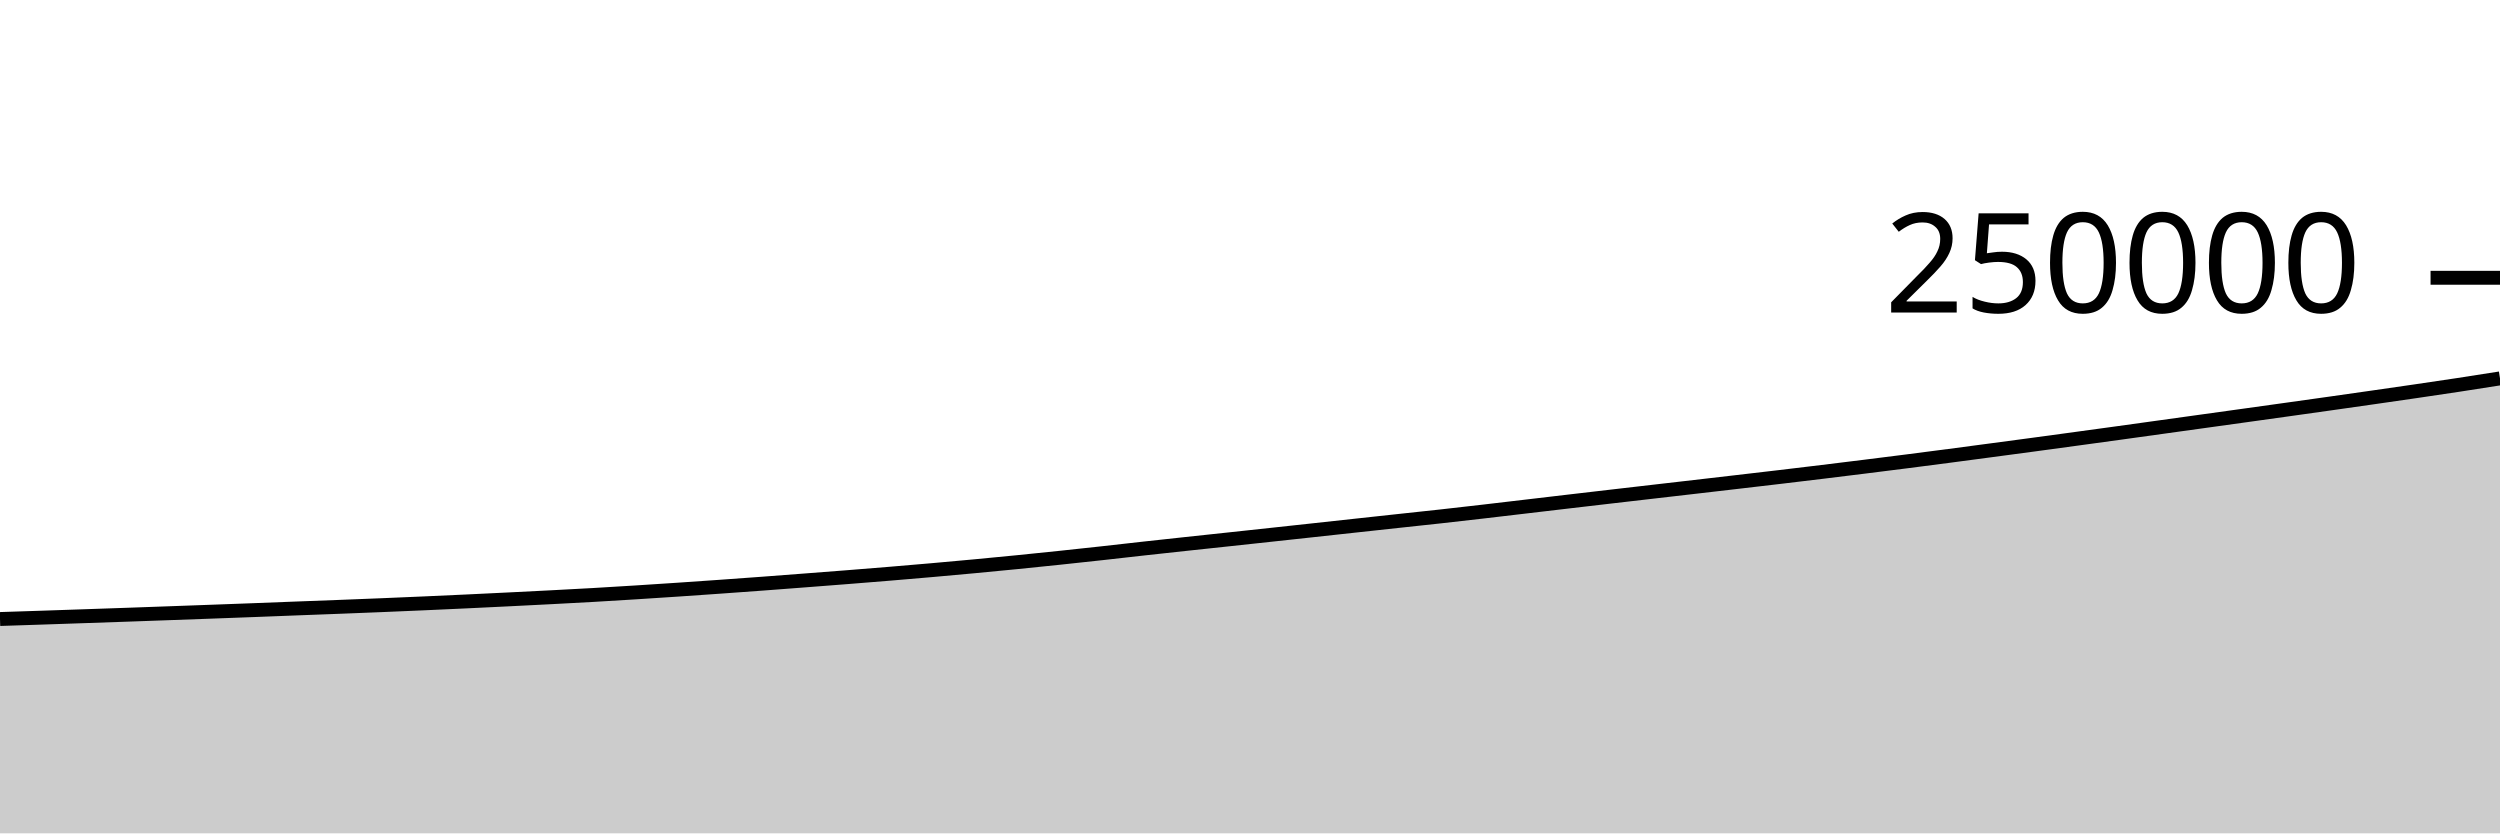
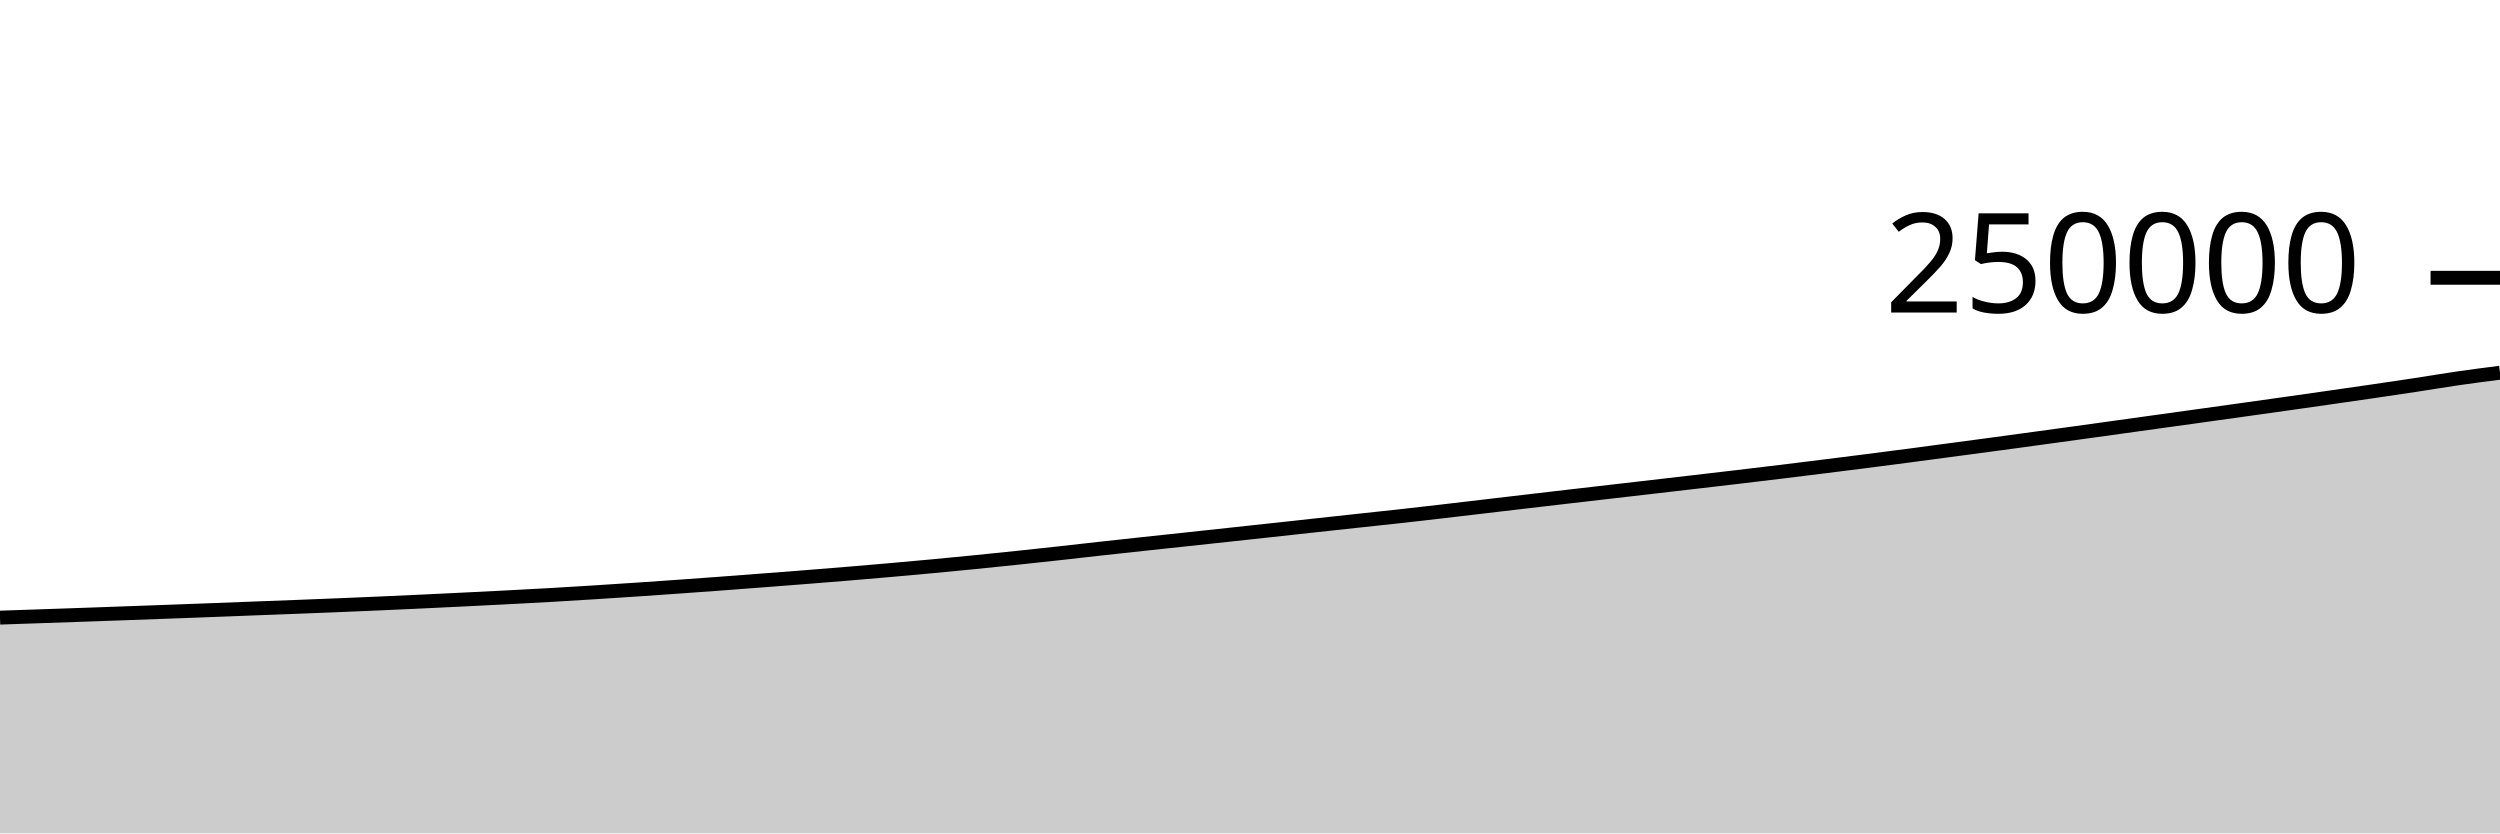
<svg xmlns="http://www.w3.org/2000/svg" viewBox="0 0 180 60">
  <g transform="translate(0,20)">
-     <path class="area" fill="rgba(0, 0, 0, 0.2)" d="M0,24.569C1.017,24.536,2.034,24.503,3.051,24.469C4.068,24.435,5.085,24.4,6.102,24.365C7.119,24.33,8.136,24.295,9.153,24.26C10.169,24.224,11.186,24.188,12.203,24.151C13.22,24.115,14.237,24.078,15.254,24.04C16.271,24.003,17.288,23.966,18.305,23.927C19.322,23.889,20.339,23.848,21.356,23.809C22.373,23.77,23.39,23.733,24.407,23.694C25.424,23.654,26.441,23.614,27.458,23.573C28.475,23.531,29.492,23.488,30.508,23.443C31.525,23.399,32.542,23.351,33.559,23.304C34.576,23.256,35.593,23.206,36.61,23.156C37.627,23.106,38.644,23.055,39.661,23.002C40.678,22.949,41.695,22.896,42.712,22.838C43.729,22.78,44.746,22.717,45.763,22.653C46.78,22.589,47.797,22.523,48.814,22.454C49.831,22.386,50.847,22.315,51.864,22.243C52.881,22.17,53.898,22.097,54.915,22.022C55.932,21.946,56.949,21.868,57.966,21.79C58.983,21.712,60,21.634,61.017,21.554C62.034,21.473,63.051,21.392,64.068,21.308C65.085,21.224,66.102,21.137,67.119,21.048C68.136,20.958,69.153,20.866,70.169,20.771C71.186,20.676,72.203,20.578,73.22,20.477C74.237,20.376,75.254,20.271,76.271,20.164C77.288,20.057,78.305,19.947,79.322,19.835C80.339,19.723,81.356,19.604,82.373,19.492C83.39,19.38,84.407,19.27,85.424,19.16C86.441,19.05,87.458,18.943,88.475,18.834C89.492,18.725,90.508,18.615,91.525,18.505C92.542,18.395,93.559,18.285,94.576,18.174C95.593,18.063,96.61,17.951,97.627,17.841C98.644,17.73,99.661,17.62,100.678,17.51C101.695,17.4,102.712,17.294,103.729,17.181C104.746,17.068,105.763,16.951,106.78,16.834C107.797,16.716,108.814,16.595,109.831,16.475C110.847,16.356,111.864,16.236,112.881,16.116C113.898,15.997,114.915,15.878,115.932,15.76C116.949,15.641,117.966,15.524,118.983,15.407C120,15.289,121.017,15.172,122.034,15.055C123.051,14.937,124.068,14.82,125.085,14.701C126.102,14.583,127.119,14.464,128.136,14.344C129.153,14.224,130.169,14.102,131.186,13.978C132.203,13.855,133.22,13.729,134.237,13.602C135.254,13.475,136.271,13.348,137.288,13.218C138.305,13.088,139.322,12.955,140.339,12.822C141.356,12.688,142.373,12.552,143.39,12.417C144.407,12.281,145.424,12.146,146.441,12.009C147.458,11.872,148.475,11.733,149.492,11.594C150.508,11.456,151.525,11.317,152.542,11.176C153.559,11.036,154.576,10.894,155.593,10.752C156.61,10.611,157.627,10.469,158.644,10.328C159.661,10.186,160.678,10.046,161.695,9.904C162.712,9.762,163.729,9.62,164.746,9.478C165.763,9.335,166.78,9.193,167.797,9.049C168.814,8.905,169.831,8.76,170.847,8.614C171.864,8.468,172.881,8.322,173.898,8.173C174.915,8.024,175.932,7.875,176.949,7.72C177.966,7.565,178.983,7.404,180,7.244L180,40C178.983,40,177.966,40,176.949,40C175.932,40,174.915,40,173.898,40C172.881,40,171.864,40,170.847,40C169.831,40,168.814,40,167.797,40C166.78,40,165.763,40,164.746,40C163.729,40,162.712,40,161.695,40C160.678,40,159.661,40,158.644,40C157.627,40,156.61,40,155.593,40C154.576,40,153.559,40,152.542,40C151.525,40,150.508,40,149.492,40C148.475,40,147.458,40,146.441,40C145.424,40,144.407,40,143.39,40C142.373,40,141.356,40,140.339,40C139.322,40,138.305,40,137.288,40C136.271,40,135.254,40,134.237,40C133.22,40,132.203,40,131.186,40C130.169,40,129.153,40,128.136,40C127.119,40,126.102,40,125.085,40C124.068,40,123.051,40,122.034,40C121.017,40,120,40,118.983,40C117.966,40,116.949,40,115.932,40C114.915,40,113.898,40,112.881,40C111.864,40,110.847,40,109.831,40C108.814,40,107.797,40,106.78,40C105.763,40,104.746,40,103.729,40C102.712,40,101.695,40,100.678,40C99.661,40,98.644,40,97.627,40C96.61,40,95.593,40,94.576,40C93.559,40,92.542,40,91.525,40C90.508,40,89.492,40,88.475,40C87.458,40,86.441,40,85.424,40C84.407,40,83.39,40,82.373,40C81.356,40,80.339,40,79.322,40C78.305,40,77.288,40,76.271,40C75.254,40,74.237,40,73.22,40C72.203,40,71.186,40,70.169,40C69.153,40,68.136,40,67.119,40C66.102,40,65.085,40,64.068,40C63.051,40,62.034,40,61.017,40C60,40,58.983,40,57.966,40C56.949,40,55.932,40,54.915,40C53.898,40,52.881,40,51.864,40C50.847,40,49.831,40,48.814,40C47.797,40,46.78,40,45.763,40C44.746,40,43.729,40,42.712,40C41.695,40,40.678,40,39.661,40C38.644,40,37.627,40,36.61,40C35.593,40,34.576,40,33.559,40C32.542,40,31.525,40,30.508,40C29.492,40,28.475,40,27.458,40C26.441,40,25.424,40,24.407,40C23.39,40,22.373,40,21.356,40C20.339,40,19.322,40,18.305,40C17.288,40,16.271,40,15.254,40C14.237,40,13.22,40,12.203,40C11.186,40,10.169,40,9.153,40C8.136,40,7.119,40,6.102,40C5.085,40,4.068,40,3.051,40C2.034,40,1.017,40,0,40Z" />
-     <path class="line" stroke="black" fill="none" d="M0,24.569C1.017,24.536,2.034,24.503,3.051,24.469C4.068,24.435,5.085,24.4,6.102,24.365C7.119,24.33,8.136,24.295,9.153,24.26C10.169,24.224,11.186,24.188,12.203,24.151C13.22,24.115,14.237,24.078,15.254,24.04C16.271,24.003,17.288,23.966,18.305,23.927C19.322,23.889,20.339,23.848,21.356,23.809C22.373,23.77,23.39,23.733,24.407,23.694C25.424,23.654,26.441,23.614,27.458,23.573C28.475,23.531,29.492,23.488,30.508,23.443C31.525,23.399,32.542,23.351,33.559,23.304C34.576,23.256,35.593,23.206,36.61,23.156C37.627,23.106,38.644,23.055,39.661,23.002C40.678,22.949,41.695,22.896,42.712,22.838C43.729,22.78,44.746,22.717,45.763,22.653C46.78,22.589,47.797,22.523,48.814,22.454C49.831,22.386,50.847,22.315,51.864,22.243C52.881,22.17,53.898,22.097,54.915,22.022C55.932,21.946,56.949,21.868,57.966,21.79C58.983,21.712,60,21.634,61.017,21.554C62.034,21.473,63.051,21.392,64.068,21.308C65.085,21.224,66.102,21.137,67.119,21.048C68.136,20.958,69.153,20.866,70.169,20.771C71.186,20.676,72.203,20.578,73.22,20.477C74.237,20.376,75.254,20.271,76.271,20.164C77.288,20.057,78.305,19.947,79.322,19.835C80.339,19.723,81.356,19.604,82.373,19.492C83.39,19.38,84.407,19.27,85.424,19.16C86.441,19.05,87.458,18.943,88.475,18.834C89.492,18.725,90.508,18.615,91.525,18.505C92.542,18.395,93.559,18.285,94.576,18.174C95.593,18.063,96.61,17.951,97.627,17.841C98.644,17.73,99.661,17.62,100.678,17.51C101.695,17.4,102.712,17.294,103.729,17.181C104.746,17.068,105.763,16.951,106.78,16.834C107.797,16.716,108.814,16.595,109.831,16.475C110.847,16.356,111.864,16.236,112.881,16.116C113.898,15.997,114.915,15.878,115.932,15.76C116.949,15.641,117.966,15.524,118.983,15.407C120,15.289,121.017,15.172,122.034,15.055C123.051,14.937,124.068,14.82,125.085,14.701C126.102,14.583,127.119,14.464,128.136,14.344C129.153,14.224,130.169,14.102,131.186,13.978C132.203,13.855,133.22,13.729,134.237,13.602C135.254,13.475,136.271,13.348,137.288,13.218C138.305,13.088,139.322,12.955,140.339,12.822C141.356,12.688,142.373,12.552,143.39,12.417C144.407,12.281,145.424,12.146,146.441,12.009C147.458,11.872,148.475,11.733,149.492,11.594C150.508,11.456,151.525,11.317,152.542,11.176C153.559,11.036,154.576,10.894,155.593,10.752C156.61,10.611,157.627,10.469,158.644,10.328C159.661,10.186,160.678,10.046,161.695,9.904C162.712,9.762,163.729,9.62,164.746,9.478C165.763,9.335,166.78,9.193,167.797,9.049C168.814,8.905,169.831,8.76,170.847,8.614C171.864,8.468,172.881,8.322,173.898,8.173C174.915,8.024,175.932,7.875,176.949,7.72C177.966,7.565,178.983,7.404,180,7.244" />
+     <path class="area" fill="rgba(0, 0, 0, 0.2)" d="M0,24.469C1.017,24.434,2.034,24.4,3.051,24.365C4.068,24.33,5.085,24.295,6.102,24.26C7.119,24.224,8.136,24.188,9.153,24.151C10.169,24.115,11.186,24.078,12.203,24.04C13.22,24.003,14.237,23.966,15.254,23.927C16.271,23.889,17.288,23.848,18.305,23.809C19.322,23.77,20.339,23.733,21.356,23.694C22.373,23.654,23.39,23.614,24.407,23.573C25.424,23.531,26.441,23.488,27.458,23.443C28.475,23.399,29.492,23.351,30.508,23.304C31.525,23.256,32.542,23.206,33.559,23.156C34.576,23.106,35.593,23.055,36.61,23.002C37.627,22.949,38.644,22.896,39.661,22.838C40.678,22.78,41.695,22.717,42.712,22.653C43.729,22.589,44.746,22.523,45.763,22.454C46.78,22.386,47.797,22.315,48.814,22.243C49.831,22.17,50.847,22.097,51.864,22.022C52.881,21.946,53.898,21.868,54.915,21.79C55.932,21.712,56.949,21.634,57.966,21.554C58.983,21.473,60,21.392,61.017,21.308C62.034,21.224,63.051,21.137,64.068,21.048C65.085,20.958,66.102,20.866,67.119,20.771C68.136,20.676,69.153,20.578,70.169,20.477C71.186,20.376,72.203,20.271,73.22,20.164C74.237,20.057,75.254,19.947,76.271,19.835C77.288,19.723,78.305,19.604,79.322,19.492C80.339,19.38,81.356,19.27,82.373,19.16C83.39,19.05,84.407,18.943,85.424,18.834C86.441,18.725,87.458,18.615,88.475,18.505C89.492,18.395,90.508,18.285,91.525,18.174C92.542,18.063,93.559,17.951,94.576,17.841C95.593,17.73,96.61,17.62,97.627,17.51C98.644,17.4,99.661,17.294,100.678,17.181C101.695,17.068,102.712,16.951,103.729,16.834C104.746,16.716,105.763,16.595,106.78,16.475C107.797,16.356,108.814,16.236,109.831,16.116C110.847,15.997,111.864,15.878,112.881,15.76C113.898,15.641,114.915,15.524,115.932,15.407C116.949,15.289,117.966,15.172,118.983,15.055C120,14.937,121.017,14.82,122.034,14.701C123.051,14.583,124.068,14.464,125.085,14.344C126.102,14.224,127.119,14.102,128.136,13.978C129.153,13.855,130.169,13.729,131.186,13.602C132.203,13.475,133.22,13.348,134.237,13.218C135.254,13.088,136.271,12.955,137.288,12.822C138.305,12.688,139.322,12.552,140.339,12.417C141.356,12.281,142.373,12.146,143.39,12.009C144.407,11.872,145.424,11.733,146.441,11.594C147.458,11.456,148.475,11.317,149.492,11.176C150.508,11.036,151.525,10.894,152.542,10.752C153.559,10.611,154.576,10.469,155.593,10.328C156.61,10.186,157.627,10.046,158.644,9.904C159.661,9.762,160.678,9.62,161.695,9.478C162.712,9.335,163.729,9.193,164.746,9.049C165.763,8.905,166.78,8.76,167.797,8.614C168.814,8.468,169.831,8.322,170.847,8.173C171.864,8.024,172.881,7.875,173.898,7.72C174.915,7.565,175.932,7.391,176.949,7.244C177.966,7.096,178.983,6.966,180,6.835L180,40C178.983,40,177.966,40,176.949,40C175.932,40,174.915,40,173.898,40C172.881,40,171.864,40,170.847,40C169.831,40,168.814,40,167.797,40C166.78,40,165.763,40,164.746,40C163.729,40,162.712,40,161.695,40C160.678,40,159.661,40,158.644,40C157.627,40,156.61,40,155.593,40C154.576,40,153.559,40,152.542,40C151.525,40,150.508,40,149.492,40C148.475,40,147.458,40,146.441,40C145.424,40,144.407,40,143.39,40C142.373,40,141.356,40,140.339,40C139.322,40,138.305,40,137.288,40C136.271,40,135.254,40,134.237,40C133.22,40,132.203,40,131.186,40C130.169,40,129.153,40,128.136,40C127.119,40,126.102,40,125.085,40C124.068,40,123.051,40,122.034,40C121.017,40,120,40,118.983,40C117.966,40,116.949,40,115.932,40C114.915,40,113.898,40,112.881,40C111.864,40,110.847,40,109.831,40C108.814,40,107.797,40,106.78,40C105.763,40,104.746,40,103.729,40C102.712,40,101.695,40,100.678,40C99.661,40,98.644,40,97.627,40C96.61,40,95.593,40,94.576,40C93.559,40,92.542,40,91.525,40C90.508,40,89.492,40,88.475,40C87.458,40,86.441,40,85.424,40C84.407,40,83.39,40,82.373,40C81.356,40,80.339,40,79.322,40C78.305,40,77.288,40,76.271,40C75.254,40,74.237,40,73.22,40C72.203,40,71.186,40,70.169,40C69.153,40,68.136,40,67.119,40C66.102,40,65.085,40,64.068,40C63.051,40,62.034,40,61.017,40C60,40,58.983,40,57.966,40C56.949,40,55.932,40,54.915,40C53.898,40,52.881,40,51.864,40C50.847,40,49.831,40,48.814,40C47.797,40,46.78,40,45.763,40C44.746,40,43.729,40,42.712,40C41.695,40,40.678,40,39.661,40C38.644,40,37.627,40,36.61,40C35.593,40,34.576,40,33.559,40C32.542,40,31.525,40,30.508,40C29.492,40,28.475,40,27.458,40C26.441,40,25.424,40,24.407,40C23.39,40,22.373,40,21.356,40C20.339,40,19.322,40,18.305,40C17.288,40,16.271,40,15.254,40C14.237,40,13.22,40,12.203,40C11.186,40,10.169,40,9.153,40C8.136,40,7.119,40,6.102,40C5.085,40,4.068,40,3.051,40C2.034,40,1.017,40,0,40Z" />
+     <path class="line" stroke="black" fill="none" d="M0,24.469C1.017,24.434,2.034,24.4,3.051,24.365C4.068,24.33,5.085,24.295,6.102,24.26C7.119,24.224,8.136,24.188,9.153,24.151C10.169,24.115,11.186,24.078,12.203,24.04C13.22,24.003,14.237,23.966,15.254,23.927C16.271,23.889,17.288,23.848,18.305,23.809C19.322,23.77,20.339,23.733,21.356,23.694C22.373,23.654,23.39,23.614,24.407,23.573C25.424,23.531,26.441,23.488,27.458,23.443C28.475,23.399,29.492,23.351,30.508,23.304C31.525,23.256,32.542,23.206,33.559,23.156C34.576,23.106,35.593,23.055,36.61,23.002C37.627,22.949,38.644,22.896,39.661,22.838C40.678,22.78,41.695,22.717,42.712,22.653C43.729,22.589,44.746,22.523,45.763,22.454C46.78,22.386,47.797,22.315,48.814,22.243C49.831,22.17,50.847,22.097,51.864,22.022C52.881,21.946,53.898,21.868,54.915,21.79C55.932,21.712,56.949,21.634,57.966,21.554C58.983,21.473,60,21.392,61.017,21.308C62.034,21.224,63.051,21.137,64.068,21.048C65.085,20.958,66.102,20.866,67.119,20.771C68.136,20.676,69.153,20.578,70.169,20.477C71.186,20.376,72.203,20.271,73.22,20.164C74.237,20.057,75.254,19.947,76.271,19.835C77.288,19.723,78.305,19.604,79.322,19.492C80.339,19.38,81.356,19.27,82.373,19.16C83.39,19.05,84.407,18.943,85.424,18.834C86.441,18.725,87.458,18.615,88.475,18.505C89.492,18.395,90.508,18.285,91.525,18.174C92.542,18.063,93.559,17.951,94.576,17.841C95.593,17.73,96.61,17.62,97.627,17.51C98.644,17.4,99.661,17.294,100.678,17.181C101.695,17.068,102.712,16.951,103.729,16.834C104.746,16.716,105.763,16.595,106.78,16.475C107.797,16.356,108.814,16.236,109.831,16.116C110.847,15.997,111.864,15.878,112.881,15.76C113.898,15.641,114.915,15.524,115.932,15.407C116.949,15.289,117.966,15.172,118.983,15.055C120,14.937,121.017,14.82,122.034,14.701C123.051,14.583,124.068,14.464,125.085,14.344C126.102,14.224,127.119,14.102,128.136,13.978C129.153,13.855,130.169,13.729,131.186,13.602C132.203,13.475,133.22,13.348,134.237,13.218C135.254,13.088,136.271,12.955,137.288,12.822C138.305,12.688,139.322,12.552,140.339,12.417C141.356,12.281,142.373,12.146,143.39,12.009C144.407,11.872,145.424,11.733,146.441,11.594C147.458,11.456,148.475,11.317,149.492,11.176C150.508,11.036,151.525,10.894,152.542,10.752C153.559,10.611,154.576,10.469,155.593,10.328C156.61,10.186,157.627,10.046,158.644,9.904C159.661,9.762,160.678,9.62,161.695,9.478C162.712,9.335,163.729,9.193,164.746,9.049C165.763,8.905,166.78,8.76,167.797,8.614C168.814,8.468,169.831,8.322,170.847,8.173C171.864,8.024,172.881,7.875,173.898,7.72C174.915,7.565,175.932,7.391,176.949,7.244C177.966,7.096,178.983,6.966,180,6.835" />
    <path class="axis-ceiling" stroke-width="1" stroke="black" fill="none" d="M175,0L180,0" />
    <text class="axis-ceiling-label" font-family="sans-serif" text-anchor="end" font-size="10px" x="170" y="2.5">250000</text>
  </g>
</svg>
